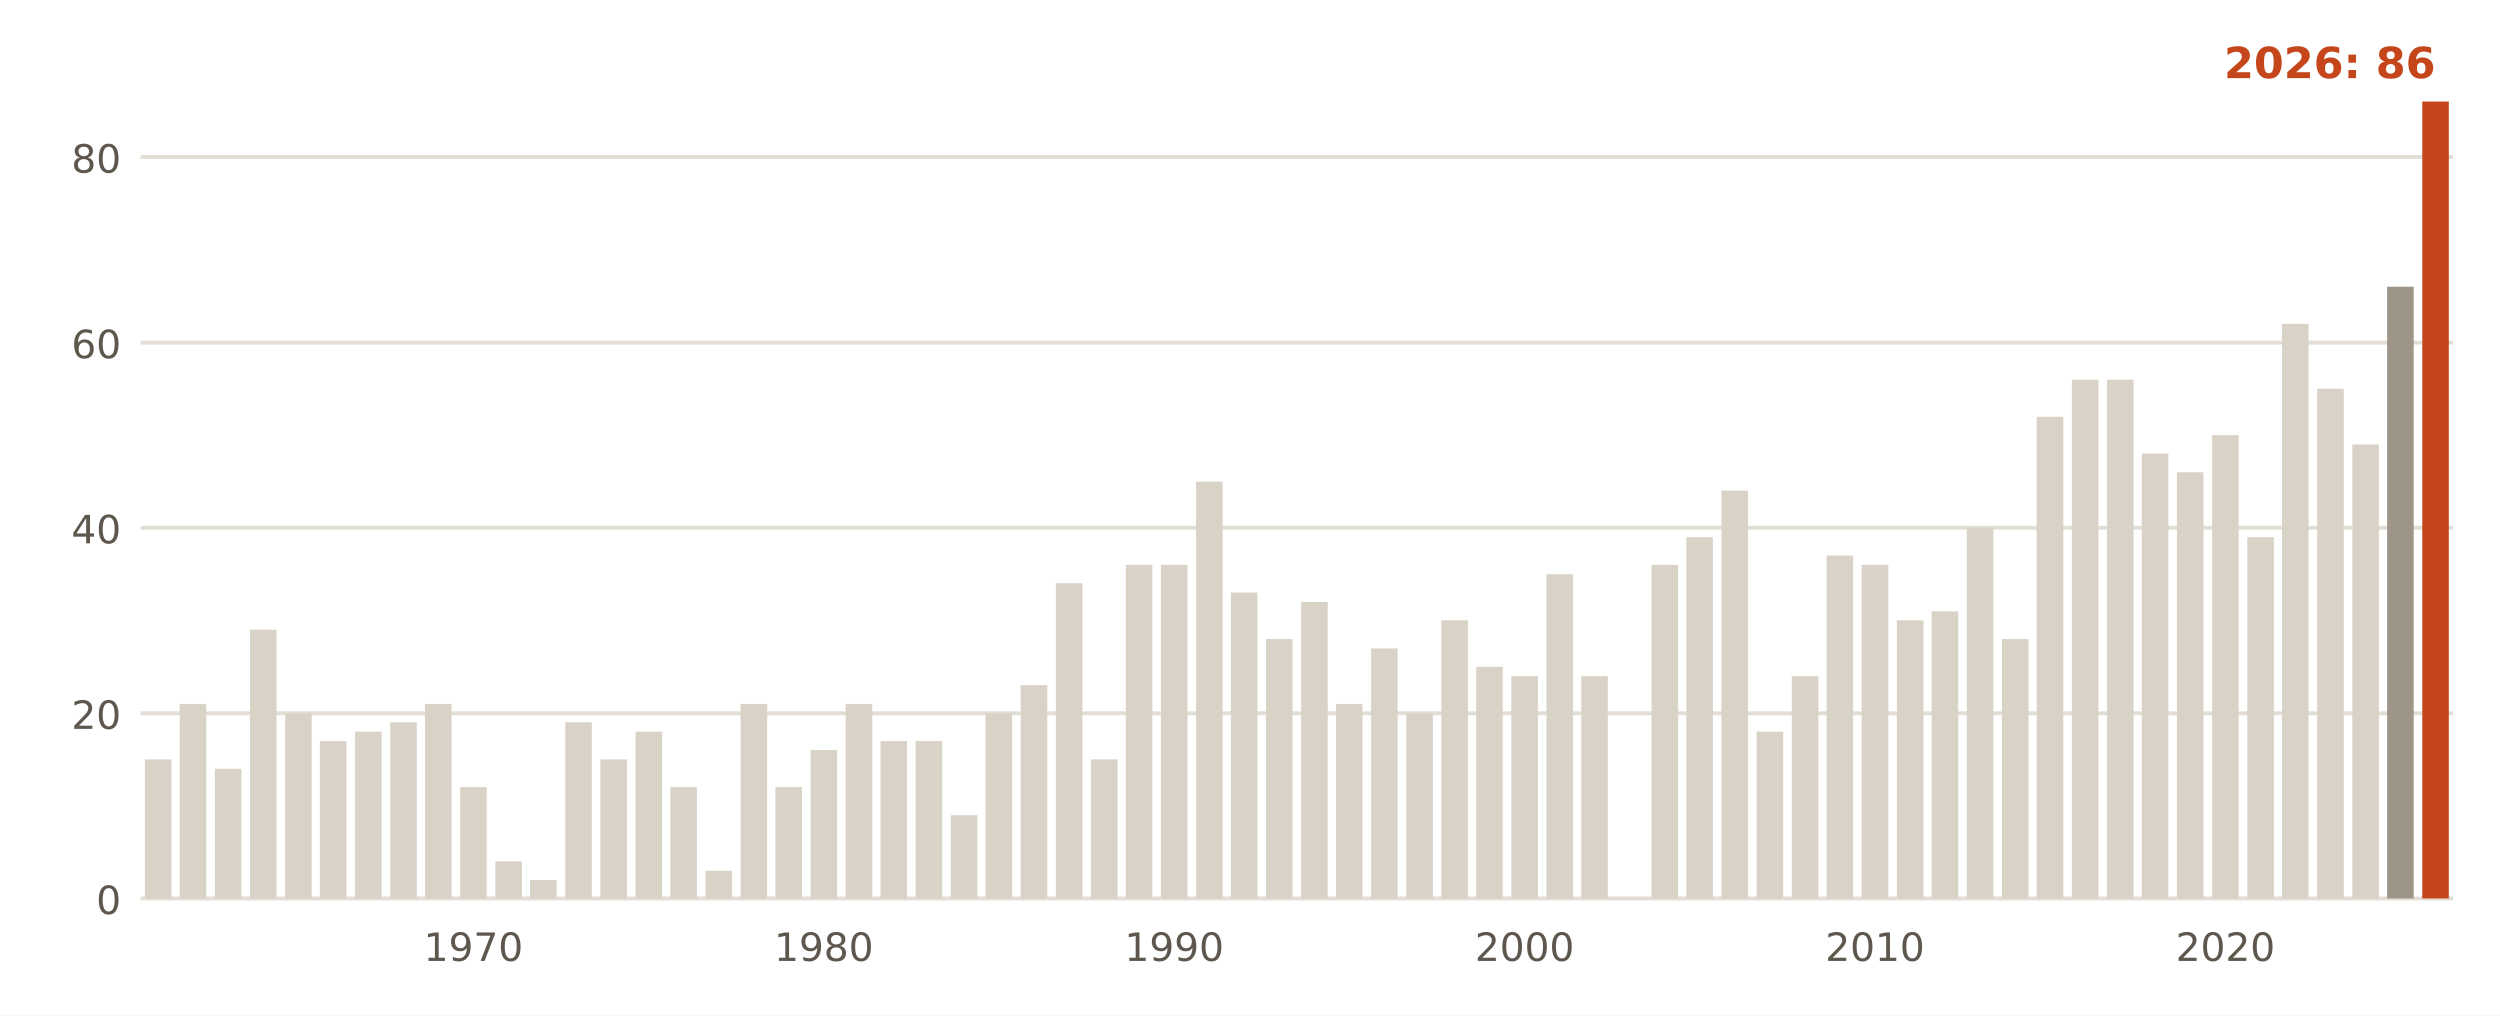
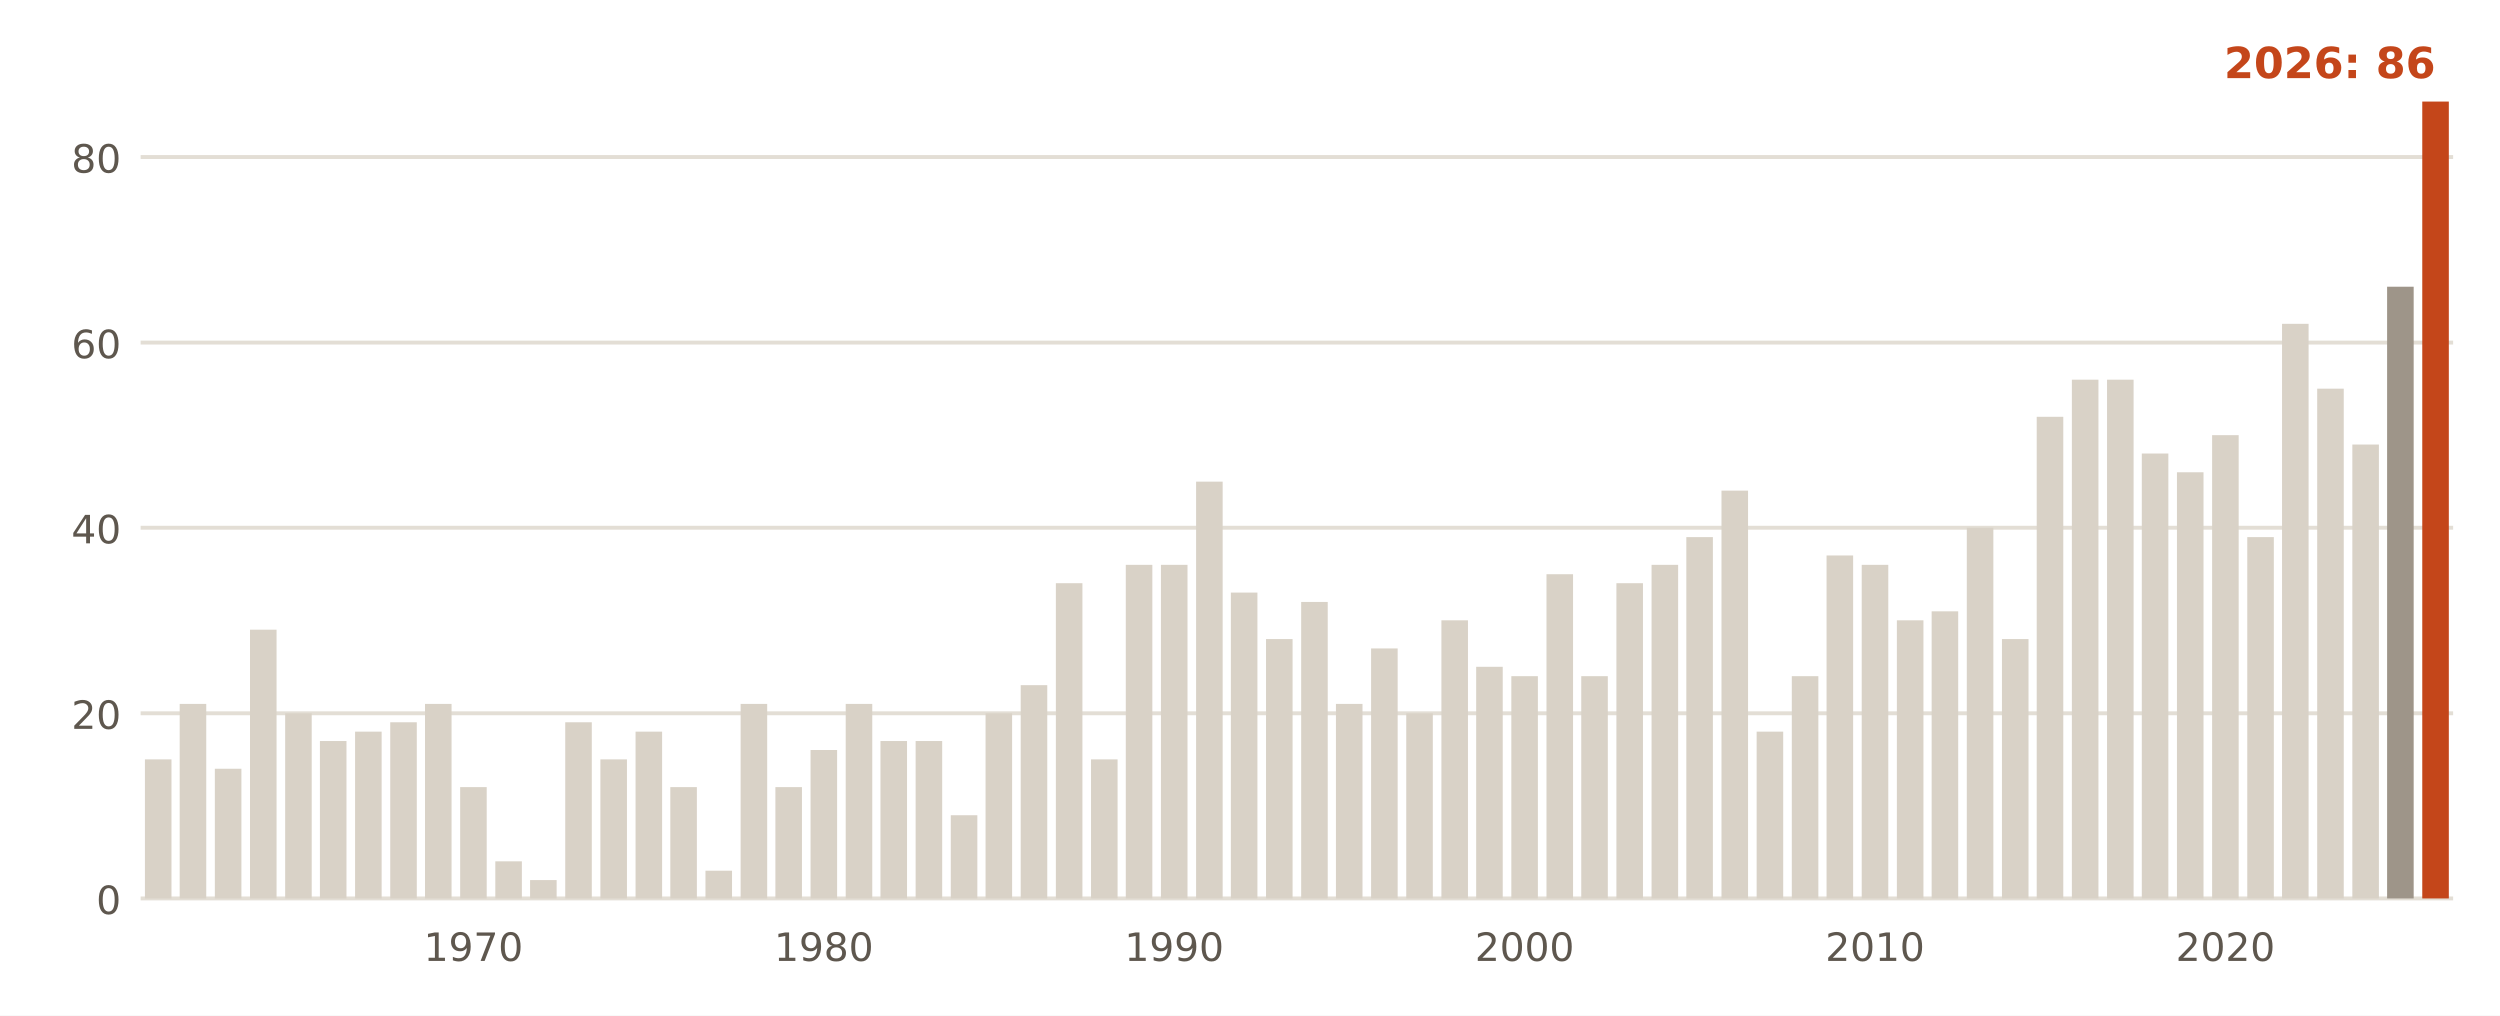
<svg xmlns="http://www.w3.org/2000/svg" viewBox="0 0 640 260" width="640" height="260" role="img" aria-label="Días de más de 32 °C al año en la estación de AEMET de Zamora">
  <rect width="640" height="260" fill="#FFFFFF" />
  <line x1="36" x2="628" y1="230.0" y2="230.0" stroke="#E3DED5" stroke-width="1" />
  <text x="31.0" y="234.0" font-size="10" fill="#5E574E" text-anchor="end" font-weight="400" font-family="Public Sans, DejaVu Sans, Arial, sans-serif">0</text>
  <line x1="36" x2="628" y1="182.6" y2="182.6" stroke="#E3DED5" stroke-width="1" />
  <text x="31.0" y="186.6" font-size="10" fill="#5E574E" text-anchor="end" font-weight="400" font-family="Public Sans, DejaVu Sans, Arial, sans-serif">20</text>
  <line x1="36" x2="628" y1="135.1" y2="135.1" stroke="#E3DED5" stroke-width="1" />
  <text x="31.0" y="139.1" font-size="10" fill="#5E574E" text-anchor="end" font-weight="400" font-family="Public Sans, DejaVu Sans, Arial, sans-serif">40</text>
  <line x1="36" x2="628" y1="87.7" y2="87.7" stroke="#E3DED5" stroke-width="1" />
  <text x="31.0" y="91.7" font-size="10" fill="#5E574E" text-anchor="end" font-weight="400" font-family="Public Sans, DejaVu Sans, Arial, sans-serif">60</text>
  <line x1="36" x2="628" y1="40.2" y2="40.2" stroke="#E3DED5" stroke-width="1" />
  <text x="31.0" y="44.2" font-size="10" fill="#5E574E" text-anchor="end" font-weight="400" font-family="Public Sans, DejaVu Sans, Arial, sans-serif">80</text>
  <rect x="37.1" y="194.4" width="6.8" height="35.6" fill="#D9D2C7" />
  <rect x="46.0" y="180.2" width="6.8" height="49.8" fill="#D9D2C7" />
  <rect x="55.0" y="196.8" width="6.8" height="33.2" fill="#D9D2C7" />
  <rect x="64.0" y="161.2" width="6.8" height="68.8" fill="#D9D2C7" />
  <rect x="73.0" y="182.6" width="6.8" height="47.4" fill="#D9D2C7" />
  <rect x="81.9" y="189.7" width="6.8" height="40.3" fill="#D9D2C7" />
  <rect x="90.9" y="187.3" width="6.8" height="42.7" fill="#D9D2C7" />
  <rect x="99.9" y="184.9" width="6.8" height="45.1" fill="#D9D2C7" />
  <rect x="108.8" y="180.2" width="6.8" height="49.8" fill="#D9D2C7" />
  <rect x="117.8" y="201.5" width="6.8" height="28.5" fill="#D9D2C7" />
  <rect x="126.8" y="220.5" width="6.8" height="9.5" fill="#D9D2C7" />
  <rect x="135.7" y="225.3" width="6.8" height="4.7" fill="#D9D2C7" />
  <rect x="144.7" y="184.9" width="6.8" height="45.1" fill="#D9D2C7" />
  <rect x="153.7" y="194.4" width="6.8" height="35.6" fill="#D9D2C7" />
  <rect x="162.7" y="187.3" width="6.8" height="42.7" fill="#D9D2C7" />
  <rect x="171.6" y="201.5" width="6.8" height="28.5" fill="#D9D2C7" />
  <rect x="180.6" y="222.9" width="6.8" height="7.1" fill="#D9D2C7" />
  <rect x="189.6" y="180.2" width="6.8" height="49.8" fill="#D9D2C7" />
  <rect x="198.5" y="201.5" width="6.8" height="28.5" fill="#D9D2C7" />
  <rect x="207.5" y="192.0" width="6.8" height="38.0" fill="#D9D2C7" />
  <rect x="216.5" y="180.2" width="6.8" height="49.8" fill="#D9D2C7" />
  <rect x="225.4" y="189.7" width="6.8" height="40.3" fill="#D9D2C7" />
  <rect x="234.4" y="189.7" width="6.8" height="40.3" fill="#D9D2C7" />
  <rect x="243.4" y="208.7" width="6.8" height="21.3" fill="#D9D2C7" />
  <rect x="252.3" y="182.6" width="6.8" height="47.4" fill="#D9D2C7" />
  <rect x="261.3" y="175.4" width="6.8" height="54.6" fill="#D9D2C7" />
  <rect x="270.3" y="149.3" width="6.8" height="80.7" fill="#D9D2C7" />
  <rect x="279.3" y="194.4" width="6.8" height="35.6" fill="#D9D2C7" />
  <rect x="288.2" y="144.6" width="6.8" height="85.4" fill="#D9D2C7" />
  <rect x="297.2" y="144.6" width="6.8" height="85.4" fill="#D9D2C7" />
  <rect x="306.2" y="123.3" width="6.8" height="106.7" fill="#D9D2C7" />
  <rect x="315.1" y="151.7" width="6.8" height="78.3" fill="#D9D2C7" />
  <rect x="324.1" y="163.6" width="6.8" height="66.4" fill="#D9D2C7" />
  <rect x="333.1" y="154.1" width="6.8" height="75.9" fill="#D9D2C7" />
  <rect x="342.0" y="180.2" width="6.8" height="49.8" fill="#D9D2C7" />
  <rect x="351.0" y="166.0" width="6.8" height="64.0" fill="#D9D2C7" />
  <rect x="360.0" y="182.6" width="6.8" height="47.4" fill="#D9D2C7" />
  <rect x="369.0" y="158.8" width="6.8" height="71.2" fill="#D9D2C7" />
  <rect x="377.9" y="170.7" width="6.8" height="59.3" fill="#D9D2C7" />
  <rect x="386.9" y="173.1" width="6.8" height="56.9" fill="#D9D2C7" />
  <rect x="395.9" y="147.0" width="6.8" height="83.0" fill="#D9D2C7" />
  <rect x="404.8" y="173.1" width="6.8" height="56.9" fill="#D9D2C7" />
+   <rect x="413.8" y="149.3" width="6.8" height="80.7" fill="#D9D2C7" />
  <rect x="422.8" y="144.6" width="6.8" height="85.4" fill="#D9D2C7" />
  <rect x="431.7" y="137.5" width="6.8" height="92.5" fill="#D9D2C7" />
  <rect x="440.7" y="125.6" width="6.8" height="104.4" fill="#D9D2C7" />
  <rect x="449.7" y="187.3" width="6.8" height="42.7" fill="#D9D2C7" />
  <rect x="458.7" y="173.1" width="6.8" height="56.9" fill="#D9D2C7" />
  <rect x="467.6" y="142.2" width="6.8" height="87.8" fill="#D9D2C7" />
  <rect x="476.6" y="144.6" width="6.8" height="85.4" fill="#D9D2C7" />
  <rect x="485.6" y="158.8" width="6.8" height="71.2" fill="#D9D2C7" />
  <rect x="494.5" y="156.5" width="6.8" height="73.5" fill="#D9D2C7" />
  <rect x="503.5" y="135.1" width="6.8" height="94.9" fill="#D9D2C7" />
  <rect x="512.5" y="163.6" width="6.8" height="66.4" fill="#D9D2C7" />
  <rect x="521.4" y="106.7" width="6.8" height="123.3" fill="#D9D2C7" />
  <rect x="530.4" y="97.2" width="6.8" height="132.8" fill="#D9D2C7" />
  <rect x="539.4" y="97.2" width="6.8" height="132.8" fill="#D9D2C7" />
  <rect x="548.3" y="116.1" width="6.8" height="113.9" fill="#D9D2C7" />
  <rect x="557.3" y="120.9" width="6.8" height="109.1" fill="#D9D2C7" />
  <rect x="566.3" y="111.4" width="6.8" height="118.6" fill="#D9D2C7" />
  <rect x="575.3" y="137.5" width="6.8" height="92.5" fill="#D9D2C7" />
  <rect x="584.2" y="82.9" width="6.8" height="147.1" fill="#D9D2C7" />
  <rect x="593.2" y="99.5" width="6.8" height="130.5" fill="#D9D2C7" />
  <rect x="602.2" y="113.8" width="6.8" height="116.2" fill="#D9D2C7" />
  <rect x="611.1" y="73.4" width="6.8" height="156.6" fill="#9E9589" />
  <rect x="620.1" y="26.0" width="6.8" height="204.0" fill="#C4461A" />
  <text x="121.2" y="246.0" font-size="10" fill="#5E574E" text-anchor="middle" font-weight="400" font-family="Public Sans, DejaVu Sans, Arial, sans-serif">1970</text>
  <text x="210.9" y="246.0" font-size="10" fill="#5E574E" text-anchor="middle" font-weight="400" font-family="Public Sans, DejaVu Sans, Arial, sans-serif">1980</text>
  <text x="300.6" y="246.0" font-size="10" fill="#5E574E" text-anchor="middle" font-weight="400" font-family="Public Sans, DejaVu Sans, Arial, sans-serif">1990</text>
  <text x="390.3" y="246.0" font-size="10" fill="#5E574E" text-anchor="middle" font-weight="400" font-family="Public Sans, DejaVu Sans, Arial, sans-serif">2000</text>
  <text x="480.0" y="246.0" font-size="10" fill="#5E574E" text-anchor="middle" font-weight="400" font-family="Public Sans, DejaVu Sans, Arial, sans-serif">2010</text>
  <text x="569.7" y="246.0" font-size="10" fill="#5E574E" text-anchor="middle" font-weight="400" font-family="Public Sans, DejaVu Sans, Arial, sans-serif">2020</text>
  <text x="623.5" y="20.0" font-size="11" fill="#C4461A" text-anchor="end" font-weight="700" font-family="Public Sans, DejaVu Sans, Arial, sans-serif">2026: 86</text>
</svg>
